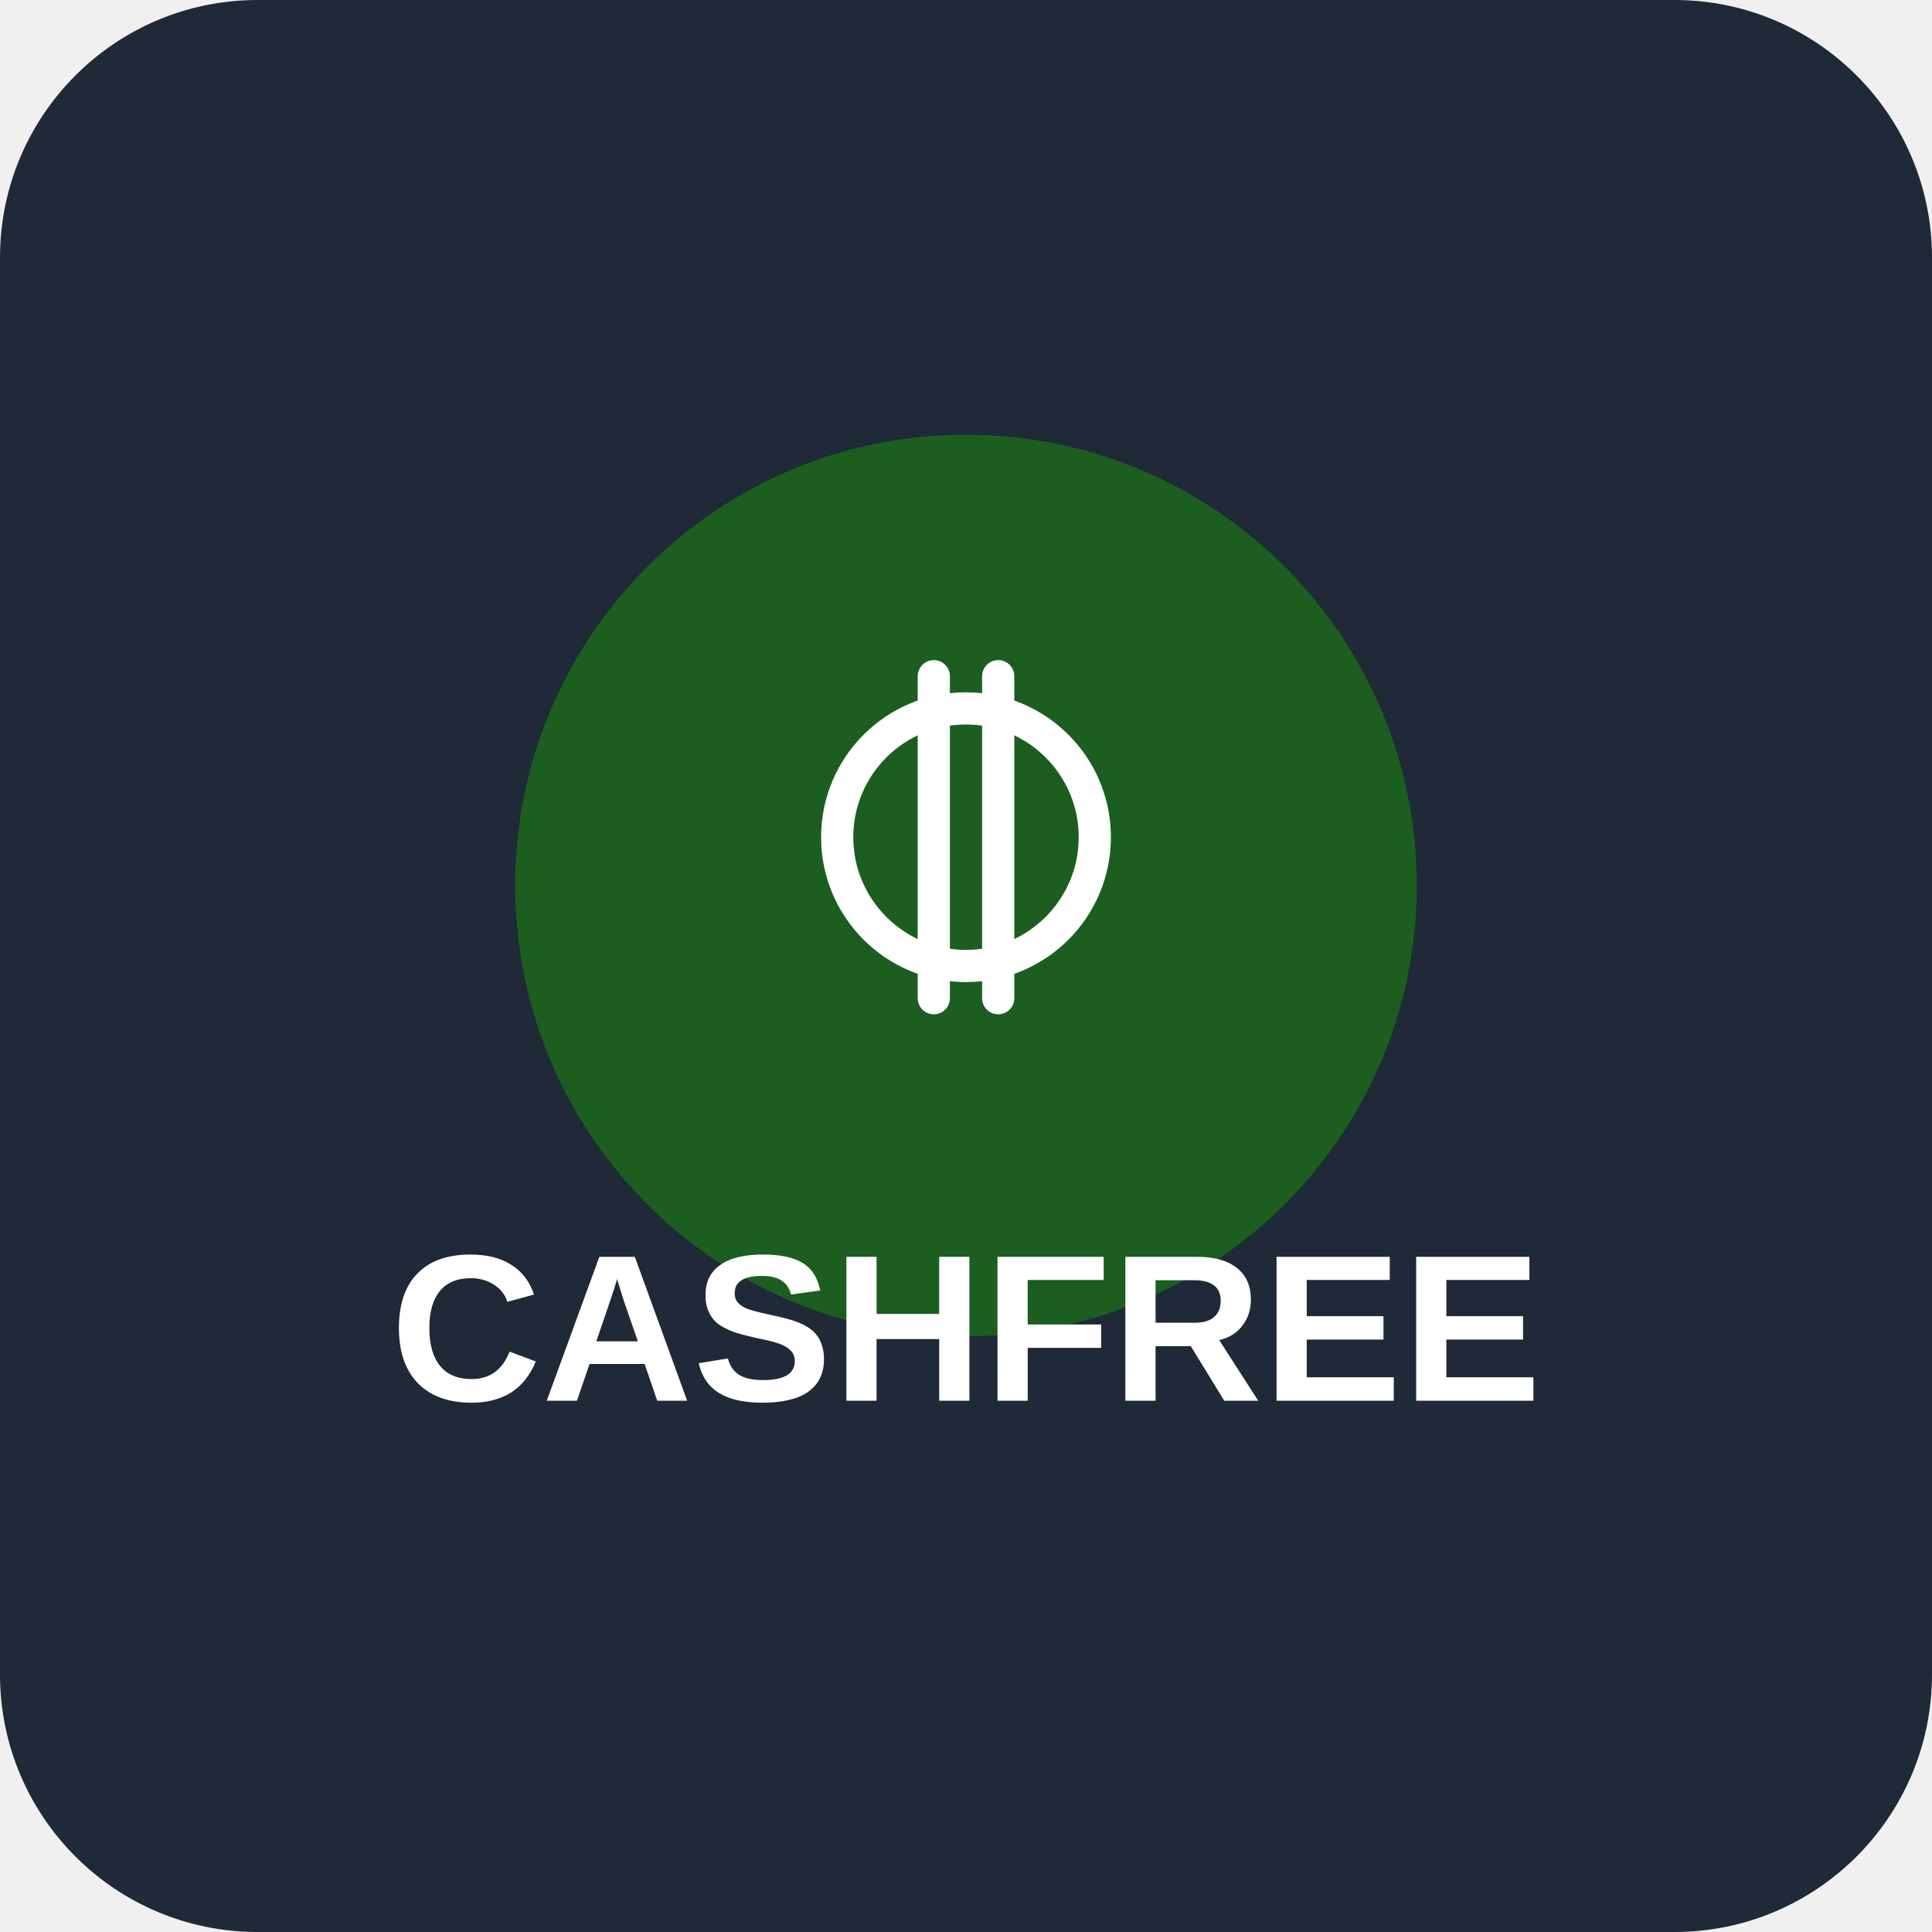
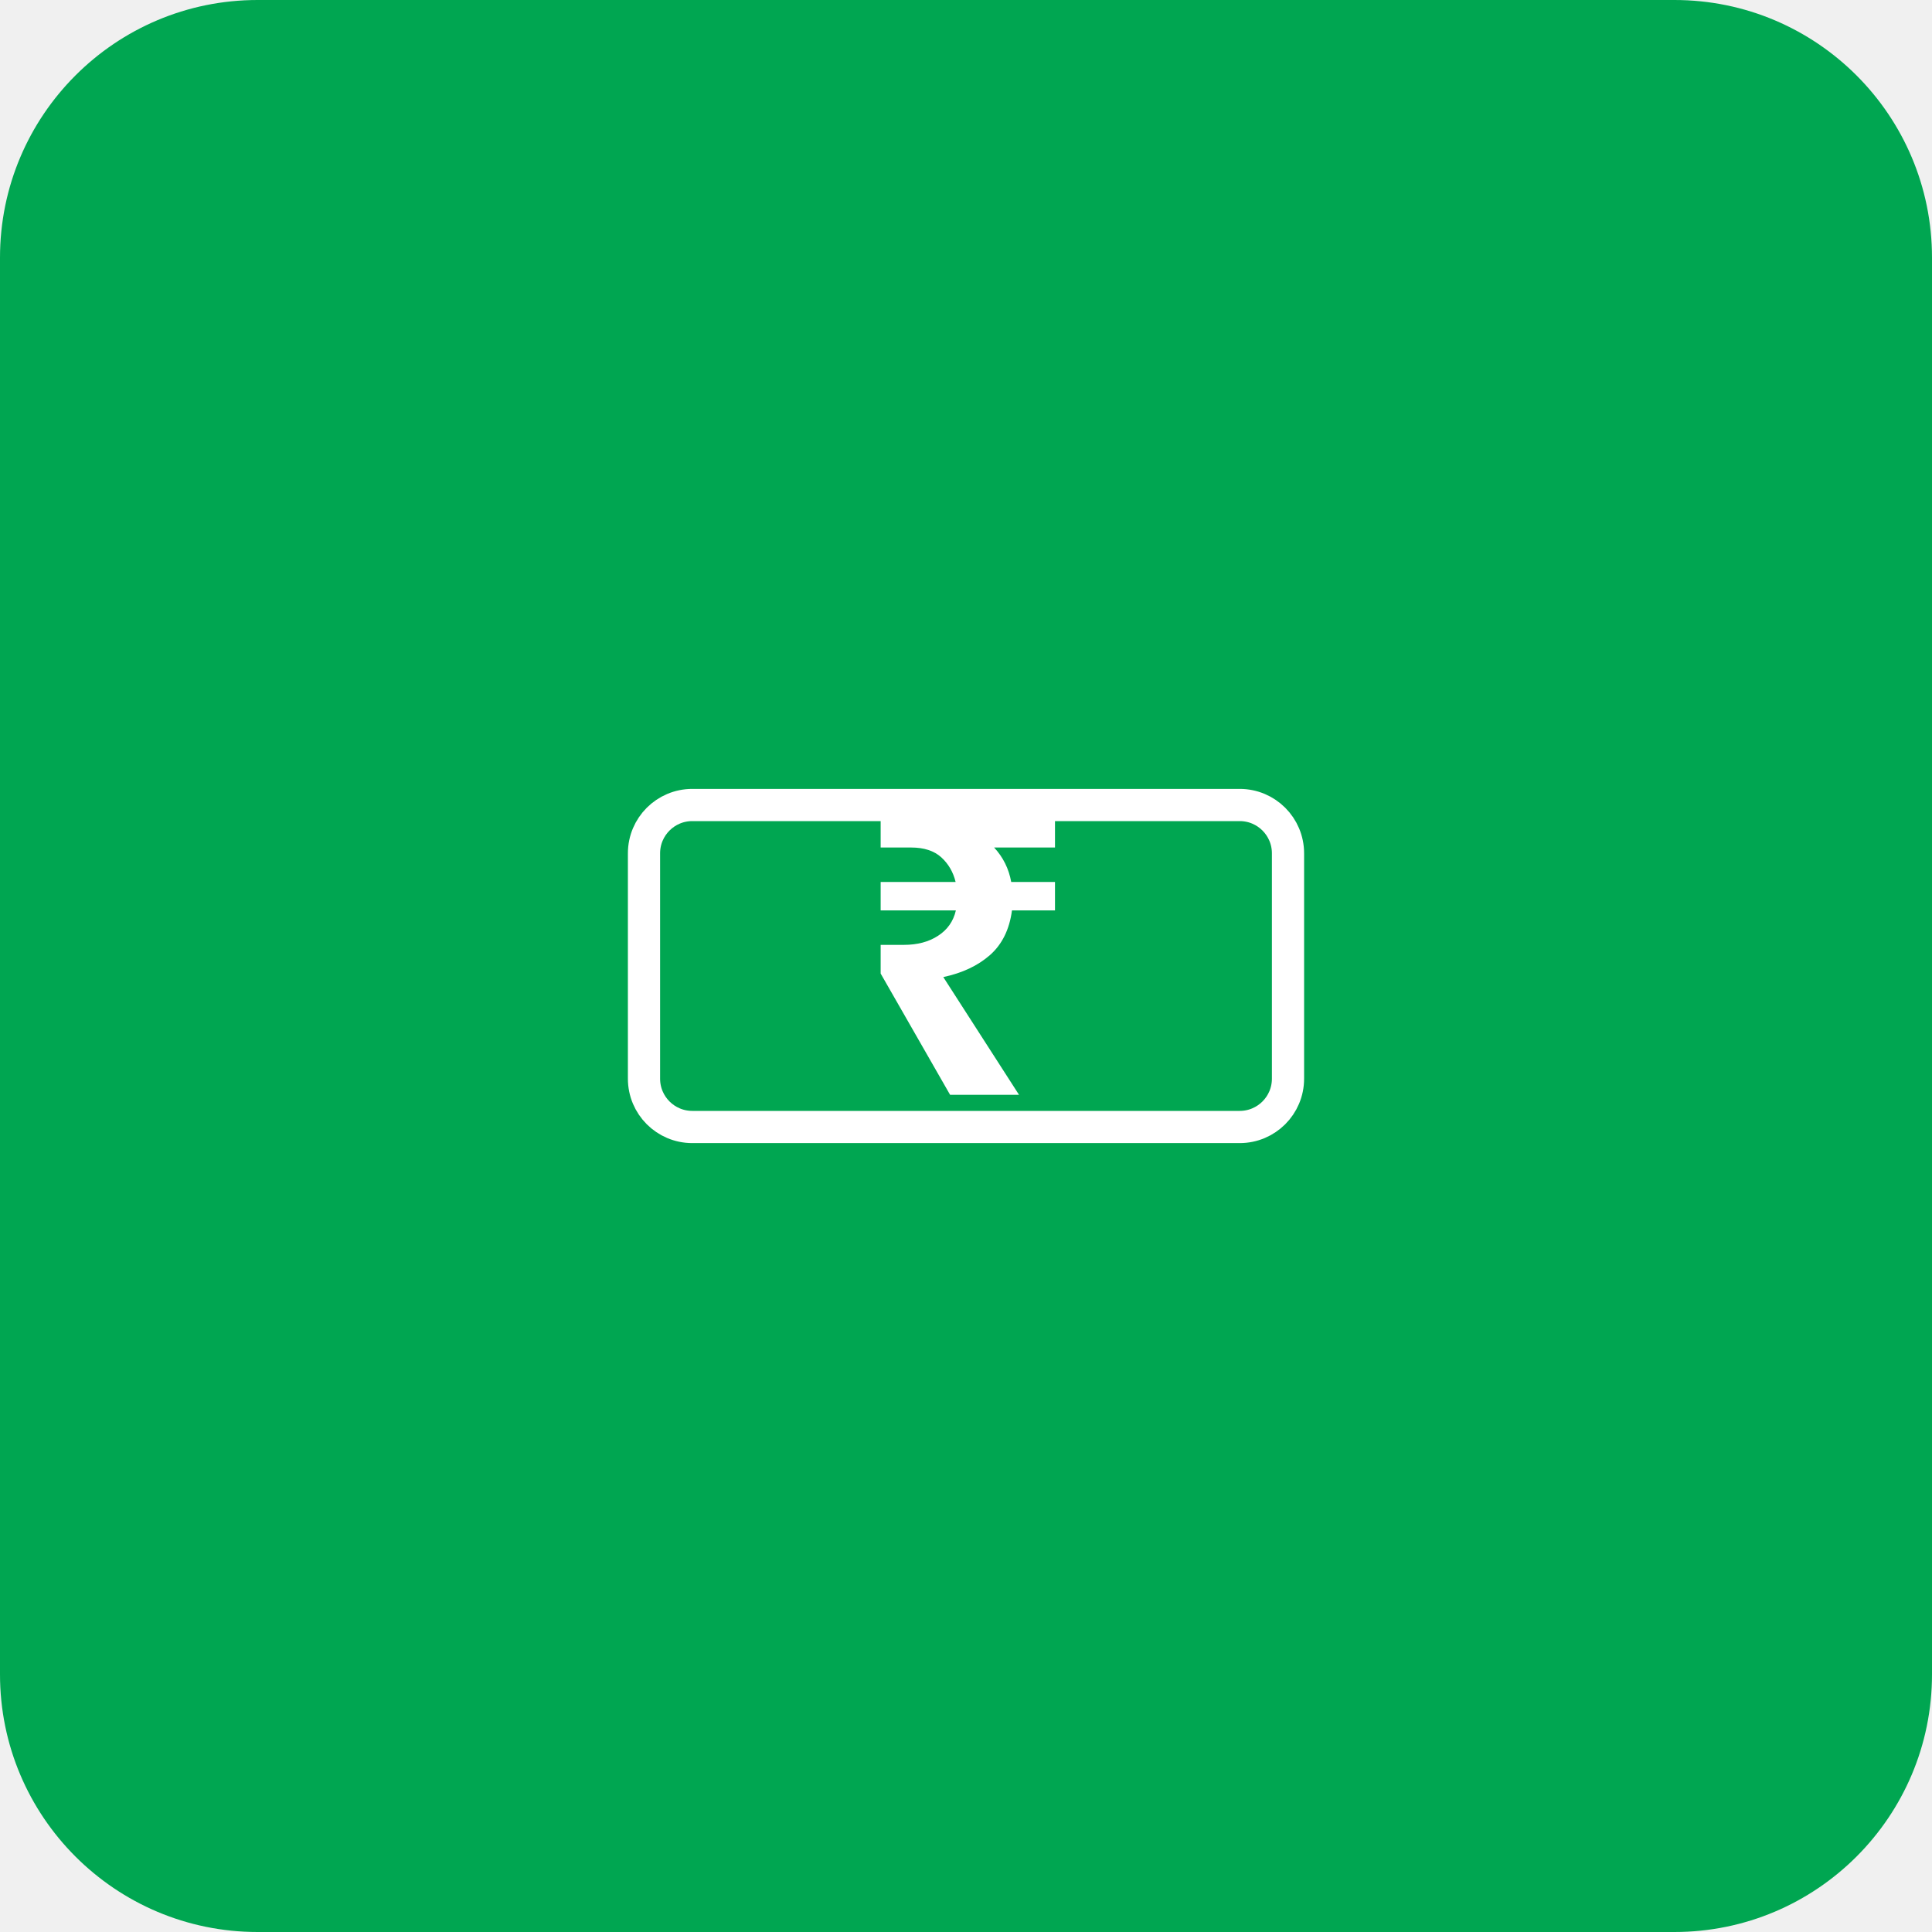
<svg xmlns="http://www.w3.org/2000/svg" width="120" height="120" viewBox="0 0 120 120" fill="none">
-   <rect width="120" height="120" rx="16" fill="#1F2937" />
-   <g transform="translate(60, 55)">
-     <circle cx="0" cy="0" r="28" fill="#1B5E20" />
-     <g transform="translate(0, -3)">
-       <circle cx="0" cy="0" r="8" fill="none" stroke="#FFFFFF" stroke-width="2" />
-       <line x1="-2" y1="-10" x2="-2" y2="10" stroke="#FFFFFF" stroke-width="2" stroke-linecap="round" />
-       <line x1="2" y1="-10" x2="2" y2="10" stroke="#FFFFFF" stroke-width="2" stroke-linecap="round" />
-     </g>
-     <text x="0" y="32" font-size="13" font-weight="bold" text-anchor="middle" fill="#FFFFFF" font-family="Arial, sans-serif">CASHFREE</text>
+   <rect width="120" height="120" rx="16" fill="#00A651" />
+   <g transform="translate(60, 60)">
+     <rect x="-20" y="-10" width="40" height="20" rx="3" fill="none" stroke="#FFFFFF" stroke-width="2" />
+     <text x="0" y="8" font-size="24" font-weight="bold" text-anchor="middle" fill="#FFFFFF" font-family="Arial, sans-serif">₹</text>
  </g>
</svg>
